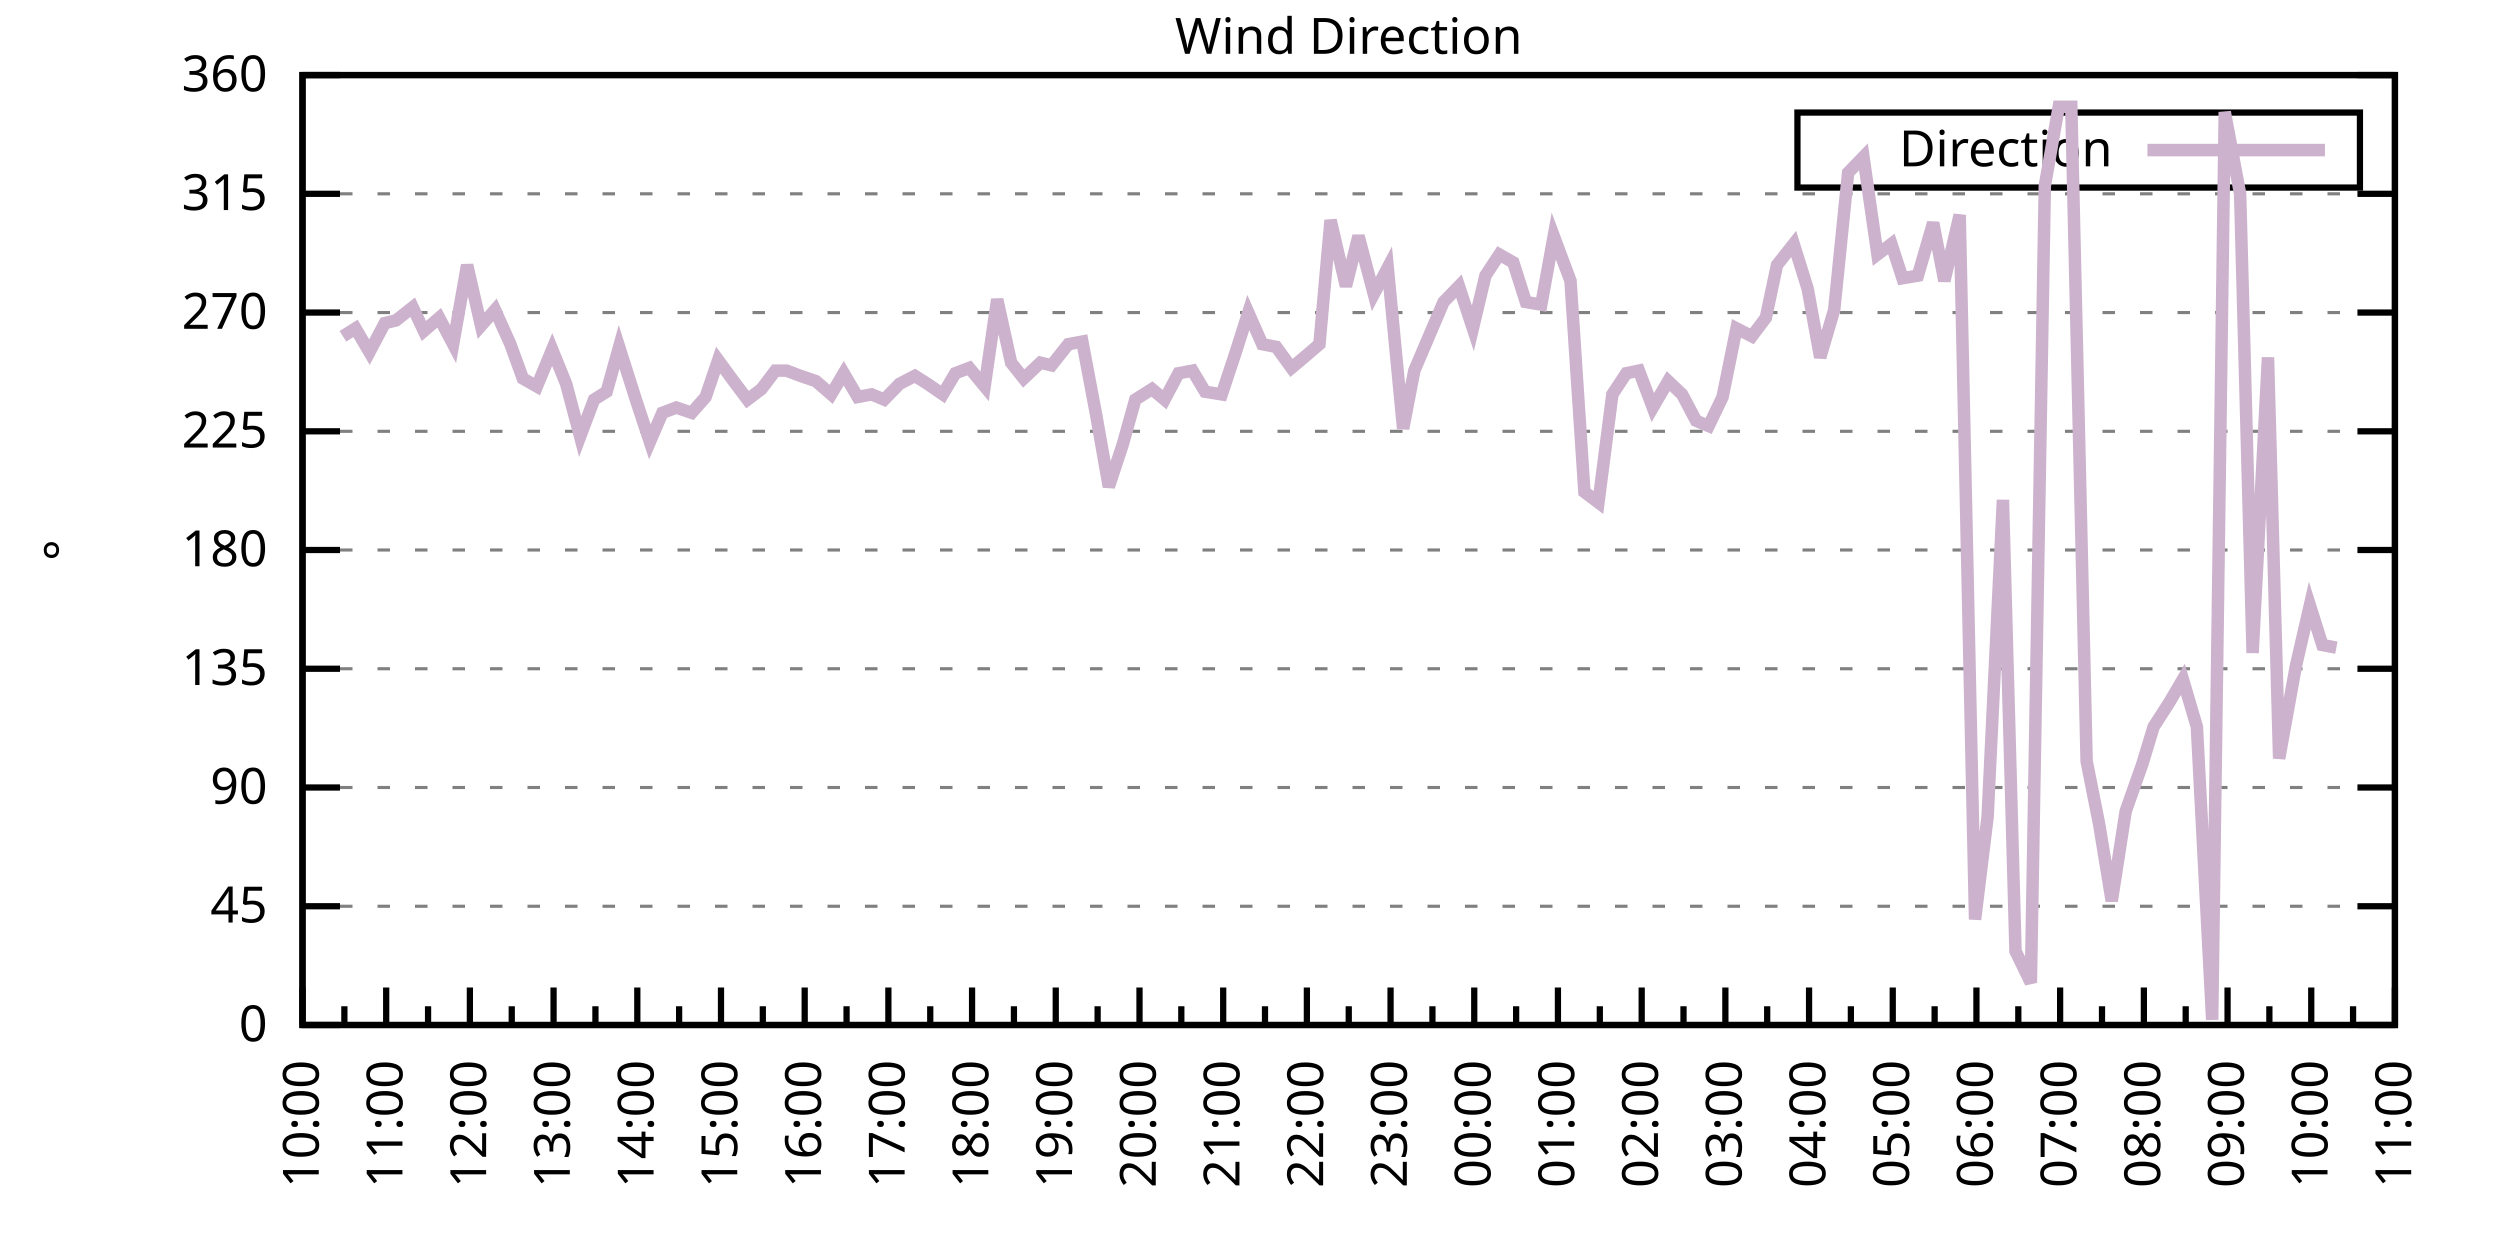
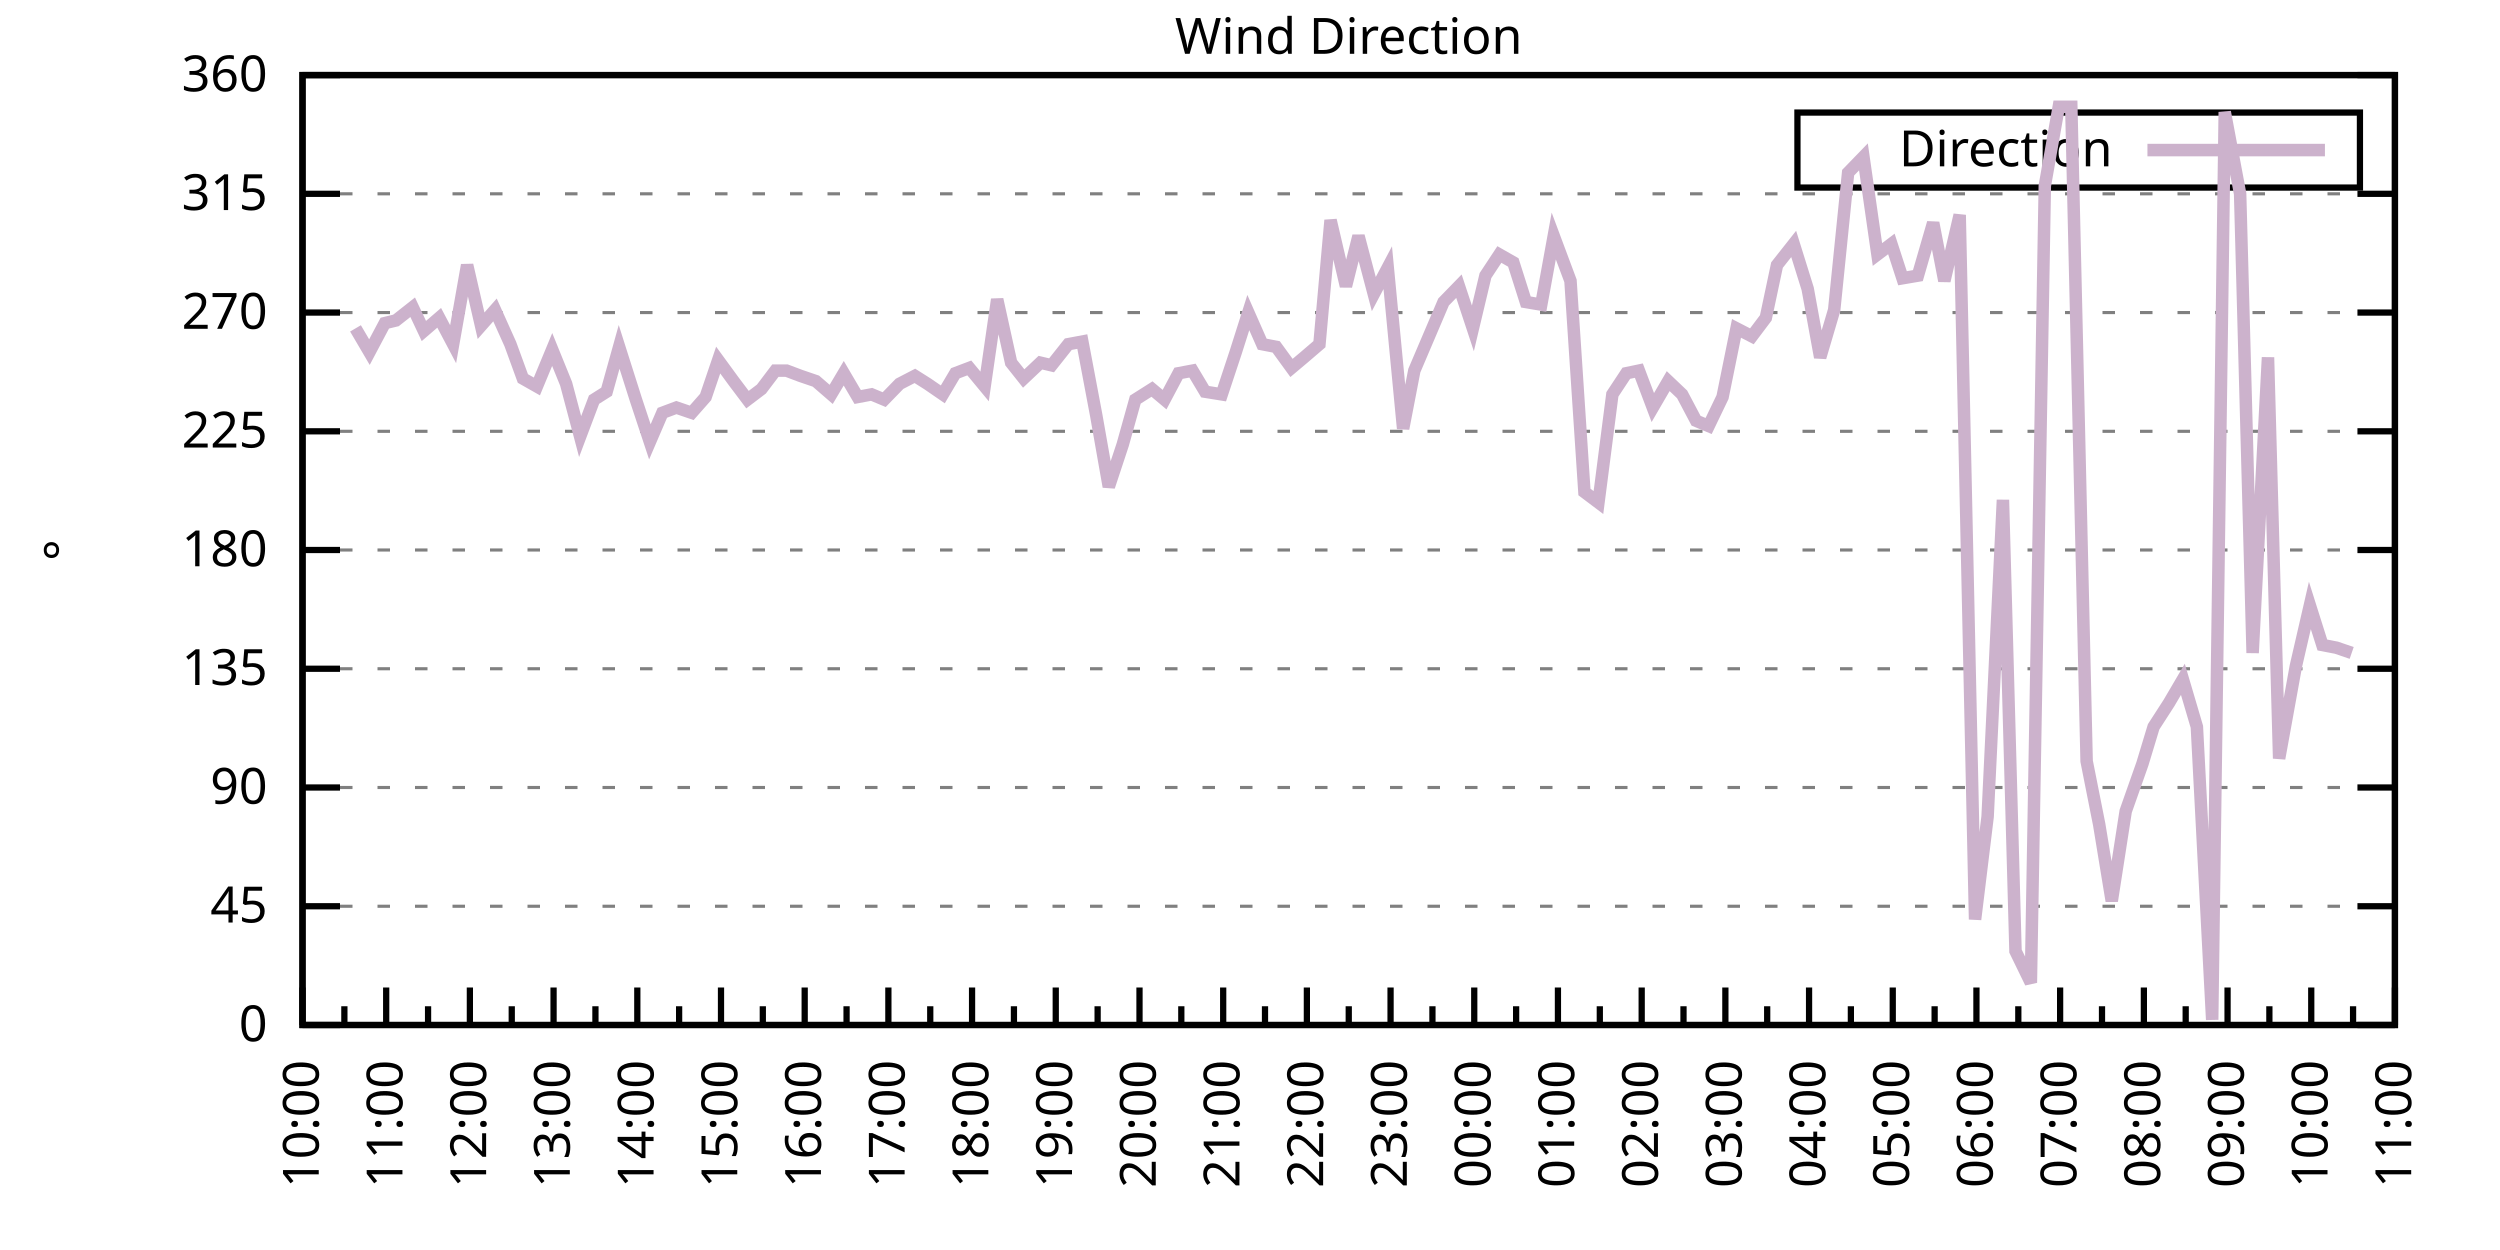
<svg xmlns="http://www.w3.org/2000/svg" xmlns:xlink="http://www.w3.org/1999/xlink" width="400" height="200" viewBox="0 0 400 200">
  <g id="gnuplot_canvas">
    <rect x="0" y="0" width="400" height="200" fill="none" />
    <defs>
      <circle id="gpDot" r="0.5" stroke-width="0.5" stroke="currentColor" />
      <path id="gpPt0" stroke-width="0.333" stroke="currentColor" d="M-1,0 h2 M0,-1 v2" />
      <path id="gpPt1" stroke-width="0.333" stroke="currentColor" d="M-1,-1 L1,1 M1,-1 L-1,1" />
      <path id="gpPt2" stroke-width="0.333" stroke="currentColor" d="M-1,0 L1,0 M0,-1 L0,1 M-1,-1 L1,1 M-1,1 L1,-1" />
      <rect id="gpPt3" stroke-width="0.333" stroke="currentColor" x="-1" y="-1" width="2" height="2" />
      <rect id="gpPt4" stroke-width="0.333" stroke="currentColor" fill="currentColor" x="-1" y="-1" width="2" height="2" />
      <circle id="gpPt5" stroke-width="0.333" stroke="currentColor" cx="0" cy="0" r="1" />
      <use xlink:href="#gpPt5" id="gpPt6" fill="currentColor" stroke="none" />
      <path id="gpPt7" stroke-width="0.333" stroke="currentColor" d="M0,-1.33 L-1.33,0.67 L1.33,0.67 z" />
      <use xlink:href="#gpPt7" id="gpPt8" fill="currentColor" stroke="none" />
      <use xlink:href="#gpPt7" id="gpPt9" stroke="currentColor" transform="rotate(180)" />
      <use xlink:href="#gpPt9" id="gpPt10" fill="currentColor" stroke="none" />
      <use xlink:href="#gpPt3" id="gpPt11" stroke="currentColor" transform="rotate(45)" />
      <use xlink:href="#gpPt11" id="gpPt12" fill="currentColor" stroke="none" />
      <path id="gpPt13" stroke-width="0.333" stroke="currentColor" d="M0,1.330 L1.265,0.411 L0.782,-1.067 L-0.782,-1.076 L-1.265,0.411 z" />
      <use xlink:href="#gpPt13" id="gpPt14" fill="currentColor" stroke="none" />
      <filter id="textbox" filterUnits="objectBoundingBox" x="0" y="0" height="1" width="1">
        <feFlood flood-color="white" flood-opacity="1" result="bgnd" />
        <feComposite in="SourceGraphic" in2="bgnd" operator="atop" />
      </filter>
      <filter id="greybox" filterUnits="objectBoundingBox" x="0" y="0" height="1" width="1">
        <feFlood flood-color="lightgrey" flood-opacity="1" result="grey" />
        <feComposite in="SourceGraphic" in2="grey" operator="atop" />
      </filter>
    </defs>
    <g fill="none" color="white" stroke="currentColor" stroke-width="1.00" stroke-linecap="butt" stroke-linejoin="miter">
</g>
    <g fill="none" color="black" stroke="currentColor" stroke-width="1.00" stroke-linecap="butt" stroke-linejoin="miter">
      <g stroke="none" shape-rendering="crispEdges">
        <polygon fill="rgb(255, 255, 255)" points="48.40,164.00 383.18,164.00 383.18,12.02 48.40,12.02 " />
      </g>
    </g>
    <g fill="none" color="black" stroke="currentColor" stroke-width="1.00" stroke-linecap="butt" stroke-linejoin="miter">
</g>
    <g fill="none" color="black" stroke="black" stroke-width="0.50" stroke-linecap="butt" stroke-linejoin="miter">
</g>
    <g fill="none" color="gray" stroke="currentColor" stroke-width="0.50" stroke-linecap="butt" stroke-linejoin="miter">
      <path stroke="gray" stroke-dasharray="2,4" class="gridline" d="M48.40,164.00 L383.19,164.00  " />
    </g>
    <g fill="none" color="gray" stroke="gray" stroke-width="1.00" stroke-linecap="butt" stroke-linejoin="miter">
</g>
    <g fill="none" color="black" stroke="currentColor" stroke-width="1.00" stroke-linecap="butt" stroke-linejoin="miter">
      <path stroke="black" d="M48.40,164.00 L54.40,164.00 M383.19,164.00 L377.19,164.00  " />
      <g transform="translate(42.80,166.60)" stroke="none" fill="black" font-family="Sans" font-size="8.00" text-anchor="end">
        <text>
          <tspan font-family="Sans"> 0</tspan>
        </text>
      </g>
    </g>
    <g fill="none" color="black" stroke="currentColor" stroke-width="1.00" stroke-linecap="butt" stroke-linejoin="miter">
</g>
    <g fill="none" color="black" stroke="black" stroke-width="0.50" stroke-linecap="butt" stroke-linejoin="miter">
</g>
    <g fill="none" color="gray" stroke="currentColor" stroke-width="0.50" stroke-linecap="butt" stroke-linejoin="miter">
      <path stroke="gray" stroke-dasharray="2,4" class="gridline" d="M48.40,145.00 L383.19,145.00  " />
    </g>
    <g fill="none" color="gray" stroke="gray" stroke-width="1.00" stroke-linecap="butt" stroke-linejoin="miter">
</g>
    <g fill="none" color="black" stroke="currentColor" stroke-width="1.00" stroke-linecap="butt" stroke-linejoin="miter">
      <path stroke="black" d="M48.40,145.00 L54.40,145.00 M383.19,145.00 L377.19,145.00  " />
      <g transform="translate(42.80,147.60)" stroke="none" fill="black" font-family="Sans" font-size="8.00" text-anchor="end">
        <text>
          <tspan font-family="Sans"> 45</tspan>
        </text>
      </g>
    </g>
    <g fill="none" color="black" stroke="currentColor" stroke-width="1.00" stroke-linecap="butt" stroke-linejoin="miter">
</g>
    <g fill="none" color="black" stroke="black" stroke-width="0.50" stroke-linecap="butt" stroke-linejoin="miter">
</g>
    <g fill="none" color="gray" stroke="currentColor" stroke-width="0.50" stroke-linecap="butt" stroke-linejoin="miter">
      <path stroke="gray" stroke-dasharray="2,4" class="gridline" d="M48.40,126.00 L383.19,126.00  " />
    </g>
    <g fill="none" color="gray" stroke="gray" stroke-width="1.00" stroke-linecap="butt" stroke-linejoin="miter">
</g>
    <g fill="none" color="black" stroke="currentColor" stroke-width="1.00" stroke-linecap="butt" stroke-linejoin="miter">
      <path stroke="black" d="M48.40,126.00 L54.40,126.00 M383.19,126.00 L377.19,126.00  " />
      <g transform="translate(42.80,128.60)" stroke="none" fill="black" font-family="Sans" font-size="8.00" text-anchor="end">
        <text>
          <tspan font-family="Sans"> 90</tspan>
        </text>
      </g>
    </g>
    <g fill="none" color="black" stroke="currentColor" stroke-width="1.00" stroke-linecap="butt" stroke-linejoin="miter">
</g>
    <g fill="none" color="black" stroke="black" stroke-width="0.50" stroke-linecap="butt" stroke-linejoin="miter">
</g>
    <g fill="none" color="gray" stroke="currentColor" stroke-width="0.50" stroke-linecap="butt" stroke-linejoin="miter">
      <path stroke="gray" stroke-dasharray="2,4" class="gridline" d="M48.40,107.00 L383.19,107.00  " />
    </g>
    <g fill="none" color="gray" stroke="gray" stroke-width="1.00" stroke-linecap="butt" stroke-linejoin="miter">
</g>
    <g fill="none" color="black" stroke="currentColor" stroke-width="1.00" stroke-linecap="butt" stroke-linejoin="miter">
      <path stroke="black" d="M48.40,107.00 L54.40,107.00 M383.19,107.00 L377.19,107.00  " />
      <g transform="translate(42.80,109.60)" stroke="none" fill="black" font-family="Sans" font-size="8.00" text-anchor="end">
        <text>
          <tspan font-family="Sans"> 135</tspan>
        </text>
      </g>
    </g>
    <g fill="none" color="black" stroke="currentColor" stroke-width="1.00" stroke-linecap="butt" stroke-linejoin="miter">
</g>
    <g fill="none" color="black" stroke="black" stroke-width="0.50" stroke-linecap="butt" stroke-linejoin="miter">
</g>
    <g fill="none" color="gray" stroke="currentColor" stroke-width="0.50" stroke-linecap="butt" stroke-linejoin="miter">
      <path stroke="gray" stroke-dasharray="2,4" class="gridline" d="M48.40,88.00 L383.19,88.00  " />
    </g>
    <g fill="none" color="gray" stroke="gray" stroke-width="1.00" stroke-linecap="butt" stroke-linejoin="miter">
</g>
    <g fill="none" color="black" stroke="currentColor" stroke-width="1.00" stroke-linecap="butt" stroke-linejoin="miter">
      <path stroke="black" d="M48.40,88.00 L54.40,88.00 M383.19,88.00 L377.19,88.00  " />
      <g transform="translate(42.80,90.60)" stroke="none" fill="black" font-family="Sans" font-size="8.00" text-anchor="end">
        <text>
          <tspan font-family="Sans"> 180</tspan>
        </text>
      </g>
    </g>
    <g fill="none" color="black" stroke="currentColor" stroke-width="1.00" stroke-linecap="butt" stroke-linejoin="miter">
</g>
    <g fill="none" color="black" stroke="black" stroke-width="0.50" stroke-linecap="butt" stroke-linejoin="miter">
</g>
    <g fill="none" color="gray" stroke="currentColor" stroke-width="0.50" stroke-linecap="butt" stroke-linejoin="miter">
      <path stroke="gray" stroke-dasharray="2,4" class="gridline" d="M48.40,69.01 L383.19,69.01  " />
    </g>
    <g fill="none" color="gray" stroke="gray" stroke-width="1.00" stroke-linecap="butt" stroke-linejoin="miter">
</g>
    <g fill="none" color="black" stroke="currentColor" stroke-width="1.00" stroke-linecap="butt" stroke-linejoin="miter">
      <path stroke="black" d="M48.40,69.01 L54.40,69.01 M383.19,69.01 L377.19,69.01  " />
      <g transform="translate(42.80,71.61)" stroke="none" fill="black" font-family="Sans" font-size="8.00" text-anchor="end">
        <text>
          <tspan font-family="Sans"> 225</tspan>
        </text>
      </g>
    </g>
    <g fill="none" color="black" stroke="currentColor" stroke-width="1.00" stroke-linecap="butt" stroke-linejoin="miter">
</g>
    <g fill="none" color="black" stroke="black" stroke-width="0.50" stroke-linecap="butt" stroke-linejoin="miter">
</g>
    <g fill="none" color="gray" stroke="currentColor" stroke-width="0.50" stroke-linecap="butt" stroke-linejoin="miter">
      <path stroke="gray" stroke-dasharray="2,4" class="gridline" d="M48.40,50.01 L383.19,50.01  " />
    </g>
    <g fill="none" color="gray" stroke="gray" stroke-width="1.00" stroke-linecap="butt" stroke-linejoin="miter">
</g>
    <g fill="none" color="black" stroke="currentColor" stroke-width="1.00" stroke-linecap="butt" stroke-linejoin="miter">
      <path stroke="black" d="M48.40,50.01 L54.40,50.01 M383.19,50.01 L377.19,50.01  " />
      <g transform="translate(42.80,52.61)" stroke="none" fill="black" font-family="Sans" font-size="8.00" text-anchor="end">
        <text>
          <tspan font-family="Sans"> 270</tspan>
        </text>
      </g>
    </g>
    <g fill="none" color="black" stroke="currentColor" stroke-width="1.00" stroke-linecap="butt" stroke-linejoin="miter">
</g>
    <g fill="none" color="black" stroke="black" stroke-width="0.50" stroke-linecap="butt" stroke-linejoin="miter">
</g>
    <g fill="none" color="gray" stroke="currentColor" stroke-width="0.50" stroke-linecap="butt" stroke-linejoin="miter">
      <path stroke="gray" stroke-dasharray="2,4" class="gridline" d="M48.40,31.01 L383.19,31.01  " />
    </g>
    <g fill="none" color="gray" stroke="gray" stroke-width="1.00" stroke-linecap="butt" stroke-linejoin="miter">
</g>
    <g fill="none" color="black" stroke="currentColor" stroke-width="1.00" stroke-linecap="butt" stroke-linejoin="miter">
      <path stroke="black" d="M48.40,31.01 L54.40,31.01 M383.19,31.01 L377.19,31.01  " />
      <g transform="translate(42.80,33.61)" stroke="none" fill="black" font-family="Sans" font-size="8.00" text-anchor="end">
        <text>
          <tspan font-family="Sans"> 315</tspan>
        </text>
      </g>
    </g>
    <g fill="none" color="black" stroke="currentColor" stroke-width="1.00" stroke-linecap="butt" stroke-linejoin="miter">
</g>
    <g fill="none" color="black" stroke="black" stroke-width="0.50" stroke-linecap="butt" stroke-linejoin="miter">
</g>
    <g fill="none" color="gray" stroke="currentColor" stroke-width="0.50" stroke-linecap="butt" stroke-linejoin="miter">
      <path stroke="gray" stroke-dasharray="2,4" class="gridline" d="M48.40,12.01 L383.19,12.01  " />
    </g>
    <g fill="none" color="gray" stroke="gray" stroke-width="1.00" stroke-linecap="butt" stroke-linejoin="miter">
</g>
    <g fill="none" color="black" stroke="currentColor" stroke-width="1.00" stroke-linecap="butt" stroke-linejoin="miter">
      <path stroke="black" d="M48.40,12.01 L54.40,12.01 M383.19,12.01 L377.19,12.01  " />
      <g transform="translate(42.80,14.61)" stroke="none" fill="black" font-family="Sans" font-size="8.00" text-anchor="end">
        <text>
          <tspan font-family="Sans"> 360</tspan>
        </text>
      </g>
    </g>
    <g fill="none" color="black" stroke="currentColor" stroke-width="1.00" stroke-linecap="butt" stroke-linejoin="miter">
      <path stroke="black" d="M48.40,164.00 L48.40,158.00  " />
      <g transform="translate(51.00,169.60) rotate(270)" stroke="none" fill="black" font-family="Sans" font-size="8.00" text-anchor="end">
        <text>
          <tspan font-family="Sans">10:00</tspan>
        </text>
      </g>
    </g>
    <g fill="none" color="black" stroke="currentColor" stroke-width="1.00" stroke-linecap="butt" stroke-linejoin="miter">
      <path stroke="black" d="M55.10,164.00 L55.10,161.00 M61.79,164.00 L61.79,158.00  " />
      <g transform="translate(64.39,169.60) rotate(270)" stroke="none" fill="black" font-family="Sans" font-size="8.00" text-anchor="end">
        <text>
          <tspan font-family="Sans">11:00</tspan>
        </text>
      </g>
    </g>
    <g fill="none" color="black" stroke="currentColor" stroke-width="1.00" stroke-linecap="butt" stroke-linejoin="miter">
      <path stroke="black" d="M68.49,164.00 L68.49,161.00 M75.18,164.00 L75.18,158.00  " />
      <g transform="translate(77.78,169.60) rotate(270)" stroke="none" fill="black" font-family="Sans" font-size="8.00" text-anchor="end">
        <text>
          <tspan font-family="Sans">12:00</tspan>
        </text>
      </g>
    </g>
    <g fill="none" color="black" stroke="currentColor" stroke-width="1.00" stroke-linecap="butt" stroke-linejoin="miter">
      <path stroke="black" d="M81.88,164.00 L81.88,161.00 M88.57,164.00 L88.57,158.00  " />
      <g transform="translate(91.17,169.60) rotate(270)" stroke="none" fill="black" font-family="Sans" font-size="8.00" text-anchor="end">
        <text>
          <tspan font-family="Sans">13:00</tspan>
        </text>
      </g>
    </g>
    <g fill="none" color="black" stroke="currentColor" stroke-width="1.00" stroke-linecap="butt" stroke-linejoin="miter">
      <path stroke="black" d="M95.27,164.00 L95.27,161.00 M101.97,164.00 L101.97,158.00  " />
      <g transform="translate(104.57,169.60) rotate(270)" stroke="none" fill="black" font-family="Sans" font-size="8.00" text-anchor="end">
        <text>
          <tspan font-family="Sans">14:00</tspan>
        </text>
      </g>
    </g>
    <g fill="none" color="black" stroke="currentColor" stroke-width="1.00" stroke-linecap="butt" stroke-linejoin="miter">
      <path stroke="black" d="M108.66,164.00 L108.66,161.00 M115.36,164.00 L115.36,158.00  " />
      <g transform="translate(117.96,169.60) rotate(270)" stroke="none" fill="black" font-family="Sans" font-size="8.00" text-anchor="end">
        <text>
          <tspan font-family="Sans">15:00</tspan>
        </text>
      </g>
    </g>
    <g fill="none" color="black" stroke="currentColor" stroke-width="1.00" stroke-linecap="butt" stroke-linejoin="miter">
      <path stroke="black" d="M122.05,164.00 L122.05,161.00 M128.75,164.00 L128.75,158.00  " />
      <g transform="translate(131.35,169.60) rotate(270)" stroke="none" fill="black" font-family="Sans" font-size="8.00" text-anchor="end">
        <text>
          <tspan font-family="Sans">16:00</tspan>
        </text>
      </g>
    </g>
    <g fill="none" color="black" stroke="currentColor" stroke-width="1.00" stroke-linecap="butt" stroke-linejoin="miter">
      <path stroke="black" d="M135.45,164.00 L135.45,161.00 M142.14,164.00 L142.14,158.00  " />
      <g transform="translate(144.74,169.60) rotate(270)" stroke="none" fill="black" font-family="Sans" font-size="8.00" text-anchor="end">
        <text>
          <tspan font-family="Sans">17:00</tspan>
        </text>
      </g>
    </g>
    <g fill="none" color="black" stroke="currentColor" stroke-width="1.00" stroke-linecap="butt" stroke-linejoin="miter">
      <path stroke="black" d="M148.84,164.00 L148.84,161.00 M155.53,164.00 L155.53,158.00  " />
      <g transform="translate(158.13,169.60) rotate(270)" stroke="none" fill="black" font-family="Sans" font-size="8.00" text-anchor="end">
        <text>
          <tspan font-family="Sans">18:00</tspan>
        </text>
      </g>
    </g>
    <g fill="none" color="black" stroke="currentColor" stroke-width="1.00" stroke-linecap="butt" stroke-linejoin="miter">
      <path stroke="black" d="M162.23,164.00 L162.23,161.00 M168.92,164.00 L168.92,158.00  " />
      <g transform="translate(171.52,169.60) rotate(270)" stroke="none" fill="black" font-family="Sans" font-size="8.00" text-anchor="end">
        <text>
          <tspan font-family="Sans">19:00</tspan>
        </text>
      </g>
    </g>
    <g fill="none" color="black" stroke="currentColor" stroke-width="1.00" stroke-linecap="butt" stroke-linejoin="miter">
      <path stroke="black" d="M175.62,164.00 L175.62,161.00 M182.32,164.00 L182.32,158.00  " />
      <g transform="translate(184.92,169.60) rotate(270)" stroke="none" fill="black" font-family="Sans" font-size="8.00" text-anchor="end">
        <text>
          <tspan font-family="Sans">20:00</tspan>
        </text>
      </g>
    </g>
    <g fill="none" color="black" stroke="currentColor" stroke-width="1.00" stroke-linecap="butt" stroke-linejoin="miter">
      <path stroke="black" d="M189.01,164.00 L189.01,161.00 M195.71,164.00 L195.71,158.00  " />
      <g transform="translate(198.31,169.60) rotate(270)" stroke="none" fill="black" font-family="Sans" font-size="8.00" text-anchor="end">
        <text>
          <tspan font-family="Sans">21:00</tspan>
        </text>
      </g>
    </g>
    <g fill="none" color="black" stroke="currentColor" stroke-width="1.00" stroke-linecap="butt" stroke-linejoin="miter">
      <path stroke="black" d="M202.40,164.00 L202.40,161.00 M209.10,164.00 L209.10,158.00  " />
      <g transform="translate(211.70,169.60) rotate(270)" stroke="none" fill="black" font-family="Sans" font-size="8.00" text-anchor="end">
        <text>
          <tspan font-family="Sans">22:00</tspan>
        </text>
      </g>
    </g>
    <g fill="none" color="black" stroke="currentColor" stroke-width="1.00" stroke-linecap="butt" stroke-linejoin="miter">
      <path stroke="black" d="M215.80,164.00 L215.80,161.00 M222.49,164.00 L222.49,158.00  " />
      <g transform="translate(225.09,169.60) rotate(270)" stroke="none" fill="black" font-family="Sans" font-size="8.00" text-anchor="end">
        <text>
          <tspan font-family="Sans">23:00</tspan>
        </text>
      </g>
    </g>
    <g fill="none" color="black" stroke="currentColor" stroke-width="1.00" stroke-linecap="butt" stroke-linejoin="miter">
      <path stroke="black" d="M229.19,164.00 L229.19,161.00 M235.88,164.00 L235.88,158.00  " />
      <g transform="translate(238.48,169.60) rotate(270)" stroke="none" fill="black" font-family="Sans" font-size="8.00" text-anchor="end">
        <text>
          <tspan font-family="Sans">00:00</tspan>
        </text>
      </g>
    </g>
    <g fill="none" color="black" stroke="currentColor" stroke-width="1.00" stroke-linecap="butt" stroke-linejoin="miter">
      <path stroke="black" d="M242.58,164.00 L242.58,161.00 M249.27,164.00 L249.27,158.00  " />
      <g transform="translate(251.87,169.60) rotate(270)" stroke="none" fill="black" font-family="Sans" font-size="8.00" text-anchor="end">
        <text>
          <tspan font-family="Sans">01:00</tspan>
        </text>
      </g>
    </g>
    <g fill="none" color="black" stroke="currentColor" stroke-width="1.00" stroke-linecap="butt" stroke-linejoin="miter">
      <path stroke="black" d="M255.97,164.00 L255.97,161.00 M262.67,164.00 L262.67,158.00  " />
      <g transform="translate(265.27,169.60) rotate(270)" stroke="none" fill="black" font-family="Sans" font-size="8.00" text-anchor="end">
        <text>
          <tspan font-family="Sans">02:00</tspan>
        </text>
      </g>
    </g>
    <g fill="none" color="black" stroke="currentColor" stroke-width="1.00" stroke-linecap="butt" stroke-linejoin="miter">
      <path stroke="black" d="M269.36,164.00 L269.36,161.00 M276.06,164.00 L276.06,158.00  " />
      <g transform="translate(278.66,169.60) rotate(270)" stroke="none" fill="black" font-family="Sans" font-size="8.00" text-anchor="end">
        <text>
          <tspan font-family="Sans">03:00</tspan>
        </text>
      </g>
    </g>
    <g fill="none" color="black" stroke="currentColor" stroke-width="1.00" stroke-linecap="butt" stroke-linejoin="miter">
      <path stroke="black" d="M282.75,164.00 L282.75,161.00 M289.45,164.00 L289.45,158.00  " />
      <g transform="translate(292.05,169.60) rotate(270)" stroke="none" fill="black" font-family="Sans" font-size="8.00" text-anchor="end">
        <text>
          <tspan font-family="Sans">04:00</tspan>
        </text>
      </g>
    </g>
    <g fill="none" color="black" stroke="currentColor" stroke-width="1.00" stroke-linecap="butt" stroke-linejoin="miter">
      <path stroke="black" d="M296.14,164.00 L296.14,161.00 M302.84,164.00 L302.84,158.00  " />
      <g transform="translate(305.44,169.60) rotate(270)" stroke="none" fill="black" font-family="Sans" font-size="8.00" text-anchor="end">
        <text>
          <tspan font-family="Sans">05:00</tspan>
        </text>
      </g>
    </g>
    <g fill="none" color="black" stroke="currentColor" stroke-width="1.00" stroke-linecap="butt" stroke-linejoin="miter">
      <path stroke="black" d="M309.54,164.00 L309.54,161.00 M316.23,164.00 L316.23,158.00  " />
      <g transform="translate(318.83,169.60) rotate(270)" stroke="none" fill="black" font-family="Sans" font-size="8.00" text-anchor="end">
        <text>
          <tspan font-family="Sans">06:00</tspan>
        </text>
      </g>
    </g>
    <g fill="none" color="black" stroke="currentColor" stroke-width="1.00" stroke-linecap="butt" stroke-linejoin="miter">
      <path stroke="black" d="M322.93,164.00 L322.93,161.00 M329.62,164.00 L329.62,158.00  " />
      <g transform="translate(332.22,169.60) rotate(270)" stroke="none" fill="black" font-family="Sans" font-size="8.00" text-anchor="end">
        <text>
          <tspan font-family="Sans">07:00</tspan>
        </text>
      </g>
    </g>
    <g fill="none" color="black" stroke="currentColor" stroke-width="1.00" stroke-linecap="butt" stroke-linejoin="miter">
      <path stroke="black" d="M336.32,164.00 L336.32,161.00 M343.02,164.00 L343.02,158.00  " />
      <g transform="translate(345.62,169.60) rotate(270)" stroke="none" fill="black" font-family="Sans" font-size="8.00" text-anchor="end">
        <text>
          <tspan font-family="Sans">08:00</tspan>
        </text>
      </g>
    </g>
    <g fill="none" color="black" stroke="currentColor" stroke-width="1.00" stroke-linecap="butt" stroke-linejoin="miter">
      <path stroke="black" d="M349.71,164.00 L349.71,161.00 M356.41,164.00 L356.41,158.00  " />
      <g transform="translate(359.01,169.60) rotate(270)" stroke="none" fill="black" font-family="Sans" font-size="8.00" text-anchor="end">
        <text>
          <tspan font-family="Sans">09:00</tspan>
        </text>
      </g>
    </g>
    <g fill="none" color="black" stroke="currentColor" stroke-width="1.00" stroke-linecap="butt" stroke-linejoin="miter">
      <path stroke="black" d="M363.10,164.00 L363.10,161.00 M369.80,164.00 L369.80,158.00  " />
      <g transform="translate(372.40,169.60) rotate(270)" stroke="none" fill="black" font-family="Sans" font-size="8.00" text-anchor="end">
        <text>
          <tspan font-family="Sans">10:00</tspan>
        </text>
      </g>
    </g>
    <g fill="none" color="black" stroke="currentColor" stroke-width="1.00" stroke-linecap="butt" stroke-linejoin="miter">
      <path stroke="black" d="M376.49,164.00 L376.49,161.00 M383.19,164.00 L383.19,158.00  " />
      <g transform="translate(385.79,169.60) rotate(270)" stroke="none" fill="black" font-family="Sans" font-size="8.00" text-anchor="end">
        <text>
          <tspan font-family="Sans">11:00</tspan>
        </text>
      </g>
    </g>
    <g fill="none" color="black" stroke="currentColor" stroke-width="1.00" stroke-linecap="butt" stroke-linejoin="miter">
</g>
    <g fill="none" color="black" stroke="currentColor" stroke-width="1.00" stroke-linecap="butt" stroke-linejoin="miter">
      <path stroke="black" d="M48.40,12.01 L48.40,164.00 L383.19,164.00 L383.19,12.01 L48.40,12.01 Z  " />
    </g>
    <g fill="none" color="black" stroke="currentColor" stroke-width="1.00" stroke-linecap="butt" stroke-linejoin="miter">
      <g transform="translate(12.80,88.01) rotate(270)" stroke="none" fill="black" font-family="Sans" font-size="8.00" text-anchor="middle">
        <text>
          <tspan font-family="Sans">°</tspan>
        </text>
      </g>
    </g>
    <g fill="none" color="black" stroke="currentColor" stroke-width="1.00" stroke-linecap="butt" stroke-linejoin="miter">
</g>
    <g fill="none" color="black" stroke="currentColor" stroke-width="1.00" stroke-linecap="butt" stroke-linejoin="miter">
      <path stroke="black" d="M287.59,30.01 L287.59,18.01 L377.59,18.01 L377.59,30.01 L287.59,30.01 Z  " />
    </g>
    <g id="Wind_direction_plot_1">
      <g fill="none" color="white" stroke="black" stroke-width="2.00" stroke-linecap="butt" stroke-linejoin="miter">
</g>
      <g fill="none" color="black" stroke="currentColor" stroke-width="2.00" stroke-linecap="butt" stroke-linejoin="miter">
        <g transform="translate(337.99,26.61)" stroke="none" fill="black" font-family="Sans" font-size="8.00" text-anchor="end">
          <text>
            <tspan font-family="Sans">Direction</tspan>
          </text>
        </g>
      </g>
      <g fill="none" color="black" stroke="currentColor" stroke-width="2.00" stroke-linecap="butt" stroke-linejoin="miter">
-         <path stroke="rgb(204, 178, 204)" d="M343.59,24.01 L371.99,24.01 M54.87,53.81 L56.88,52.54 L59.11,56.34 L61.57,51.70 L63.35,51.27 L66.03,49.16   L67.82,52.96 L70.27,50.85 L72.50,55.07 L74.74,42.41 L76.97,52.12 L79.20,49.59 L81.66,55.07 L83.66,60.56   L85.90,61.83 L88.35,55.92 L90.58,61.41 L92.82,69.85 L95.05,63.94 L97.06,62.67 L99.06,55.50 L101.74,63.94   L103.98,70.70 L105.98,66.05 L108.22,65.21 L110.67,66.05 L112.90,63.52 L114.91,57.61 L117.37,60.98 L119.60,63.94   L121.83,62.25 L124.06,59.30 L125.85,59.30 L128.08,60.14 L130.54,60.98 L132.99,63.10 L135.00,59.72 L137.23,63.52   L139.46,63.10 L141.47,63.94 L143.93,61.41 L146.38,60.14 L148.39,61.41 L150.85,63.10 L152.85,59.72 L155.09,58.87   L157.54,61.83 L159.55,47.90 L161.78,58.03 L163.79,60.56 L166.47,58.03 L168.25,58.45 L170.93,55.07 L173.17,54.65   L175.40,66.47 L177.41,77.87 L179.64,71.12 L181.65,63.94 L184.32,62.25 L186.33,63.94 L188.57,59.72 L190.80,59.30   L192.81,62.67 L195.48,63.10 L197.72,56.34 L199.73,50.01 L201.96,55.07 L204.19,55.50 L206.64,58.87 L208.65,57.18   L211.11,55.07 L212.89,35.23 L215.35,45.79 L217.36,37.76 L219.81,47.05 L222.04,42.83 L224.50,68.58 L226.29,59.30   L230.97,48.32 L233.43,45.79 L235.66,52.54 L237.67,44.10 L239.90,40.72 L242.13,41.99 L244.14,48.32 L246.60,48.74   L248.60,37.76 L251.28,44.94 L253.51,78.72 L255.75,80.41 L257.98,63.10 L260.21,59.72 L262.22,59.30 L264.45,65.21   L266.91,60.98 L269.14,63.10 L271.37,67.32 L273.38,68.16 L275.61,63.52 L277.84,52.54 L280.30,53.81 L282.53,50.85   L284.32,42.41 L286.99,39.03 L289.23,46.21 L291.23,57.18 L293.47,49.59 L295.70,27.63 L298.15,25.10 L300.39,40.72   L302.62,39.03 L304.40,44.52 L306.86,44.10 L309.31,35.65 L311.10,44.94 L313.55,34.39 L316.01,147.11 L318.02,130.65   L320.47,79.98 L322.48,152.18 L324.94,157.24 L327.17,29.74 L329.40,17.08 L331.41,17.08 L333.86,121.78 L335.87,131.91   L337.88,144.16 L340.11,129.80 L342.79,122.20 L344.58,116.29 L347.03,112.49 L349.26,108.69 L351.50,116.29 L353.95,163.16   L355.96,17.92 L358.42,31.01 L360.42,104.47 L362.88,57.18 L364.66,121.36 L367.34,106.58 L369.58,96.87 L371.58,103.20   L373.82,103.63  " />
+         <path stroke="rgb(204, 178, 204)" d="M343.59,24.01 L371.99,24.01 M56.88,52.54 L59.11,56.34 L61.57,51.70 L63.35,51.27 L66.03,49.16 L67.82,52.96   L70.27,50.85 L72.50,55.07 L74.74,42.41 L76.97,52.12 L79.20,49.59 L81.66,55.07 L83.66,60.56 L85.90,61.83   L88.35,55.92 L90.58,61.41 L92.82,69.85 L95.05,63.94 L97.06,62.67 L99.06,55.50 L101.74,63.94 L103.98,70.70   L105.98,66.05 L108.22,65.21 L110.67,66.05 L112.90,63.52 L114.91,57.61 L117.37,60.98 L119.60,63.94 L121.83,62.25   L124.06,59.30 L125.85,59.30 L128.08,60.14 L130.54,60.98 L132.99,63.10 L135.00,59.72 L137.23,63.52 L139.46,63.10   L141.47,63.94 L143.93,61.41 L146.38,60.14 L148.39,61.41 L150.85,63.10 L152.85,59.72 L155.09,58.87 L157.54,61.83   L159.55,47.90 L161.78,58.03 L163.79,60.56 L166.47,58.03 L168.25,58.45 L170.93,55.07 L173.17,54.65 L175.40,66.47   L177.41,77.87 L179.64,71.12 L181.65,63.94 L184.32,62.25 L186.33,63.94 L188.57,59.72 L190.80,59.30 L192.81,62.67   L195.48,63.10 L197.72,56.34 L199.73,50.01 L201.96,55.07 L204.19,55.50 L206.64,58.87 L208.65,57.18 L211.11,55.07   L212.89,35.23 L215.35,45.79 L217.36,37.76 L219.81,47.05 L222.04,42.83 L224.50,68.58 L226.29,59.30 L230.97,48.32   L233.43,45.79 L235.66,52.54 L237.67,44.10 L239.90,40.72 L242.13,41.99 L244.14,48.32 L246.60,48.74 L248.60,37.76   L251.28,44.94 L253.51,78.72 L255.75,80.41 L257.98,63.10 L260.21,59.72 L262.22,59.30 L264.45,65.21 L266.91,60.98   L269.14,63.10 L271.37,67.32 L273.38,68.16 L275.61,63.52 L277.84,52.54 L280.30,53.81 L282.53,50.85 L284.32,42.41   L286.99,39.03 L289.23,46.21 L291.23,57.18 L293.47,49.59 L295.70,27.63 L298.15,25.10 L300.39,40.72 L302.62,39.03   L304.40,44.52 L306.86,44.10 L309.31,35.65 L311.10,44.94 L313.55,34.39 L316.01,147.11 L318.02,130.65 L320.47,79.98   L322.48,152.18 L324.94,157.24 L327.17,29.74 L329.40,17.08 L331.41,17.08 L333.86,121.78 L335.87,131.91 L337.88,144.16   L340.11,129.80 L342.79,122.20 L344.58,116.29 L347.03,112.49 L349.26,108.69 L351.50,116.29 L353.95,163.16 L355.96,17.92   L358.42,31.01 L360.42,104.47 L362.88,57.18 L364.66,121.36 L367.34,106.58 L369.58,96.87 L371.58,103.20 L373.82,103.63   L376.27,104.47  " />
      </g>
    </g>
    <g fill="none" color="black" stroke="currentColor" stroke-width="2.00" stroke-linecap="butt" stroke-linejoin="miter">
</g>
    <g fill="none" color="black" stroke="black" stroke-width="1.00" stroke-linecap="butt" stroke-linejoin="miter">
</g>
    <g fill="none" color="black" stroke="currentColor" stroke-width="1.00" stroke-linecap="butt" stroke-linejoin="miter">
      <path stroke="black" d="M48.40,12.01 L48.40,164.00 L383.19,164.00 L383.19,12.01 L48.40,12.01 Z  " />
    </g>
    <g fill="none" color="black" stroke="currentColor" stroke-width="1.00" stroke-linecap="butt" stroke-linejoin="miter">
      <g transform="translate(215.79,8.61)" stroke="none" fill="black" font-family="Sans" font-size="8.00" text-anchor="middle">
        <text>
          <tspan font-family="Sans">Wind Direction</tspan>
        </text>
      </g>
    </g>
    <g fill="none" color="black" stroke="currentColor" stroke-width="1.00" stroke-linecap="butt" stroke-linejoin="miter">
</g>
  </g>
</svg>
